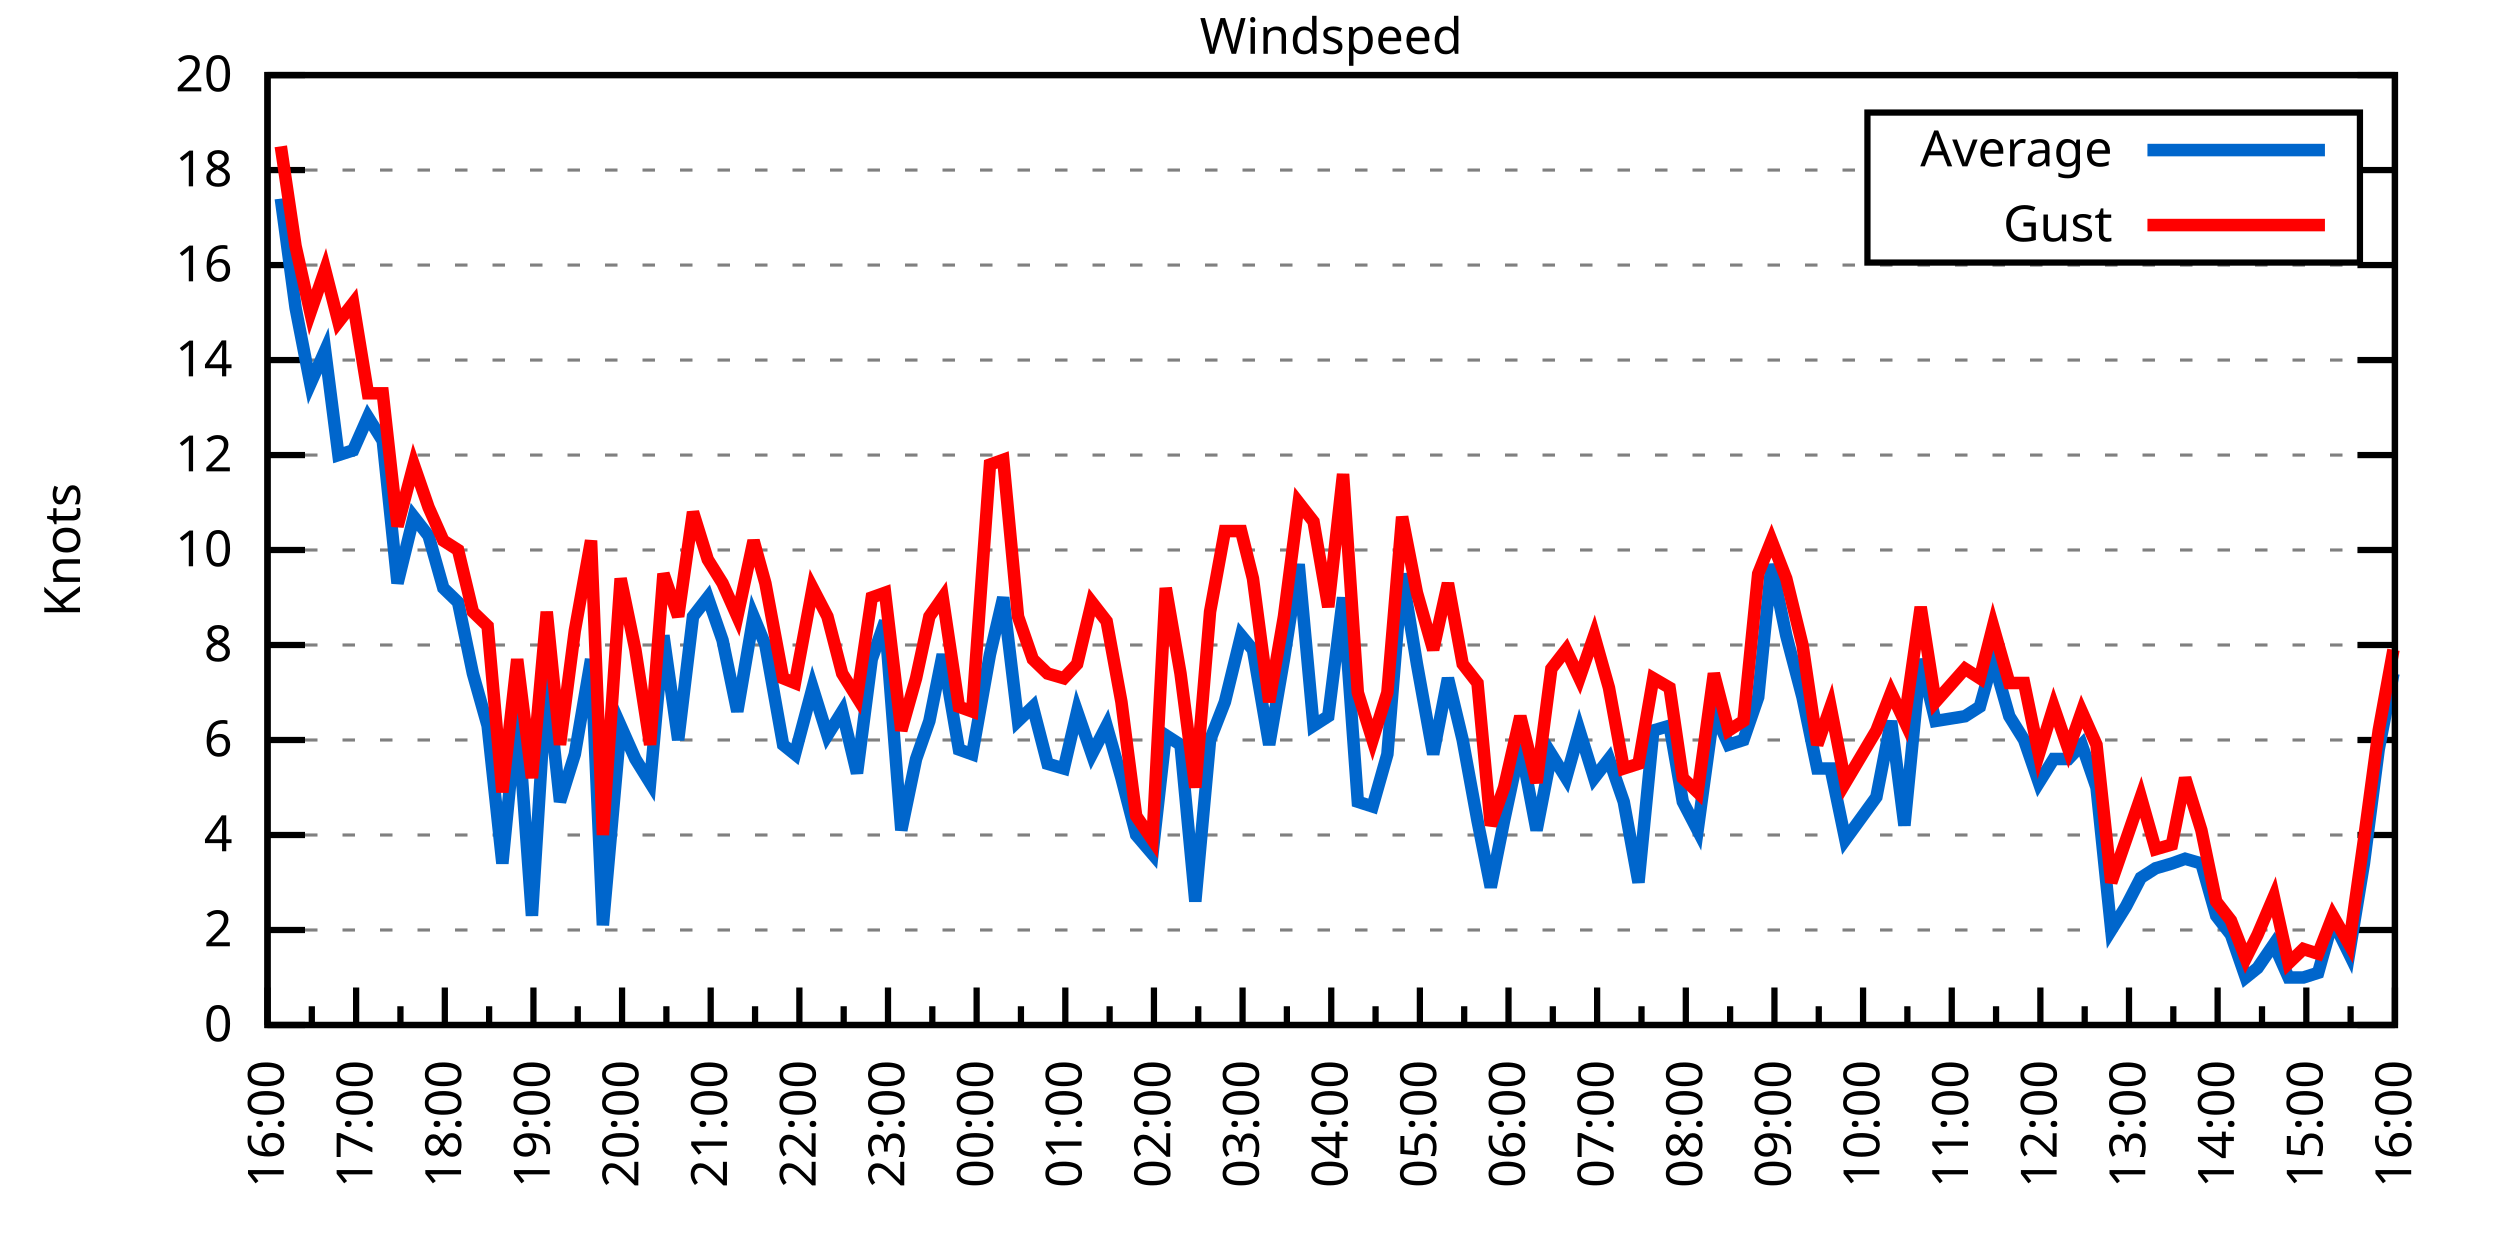
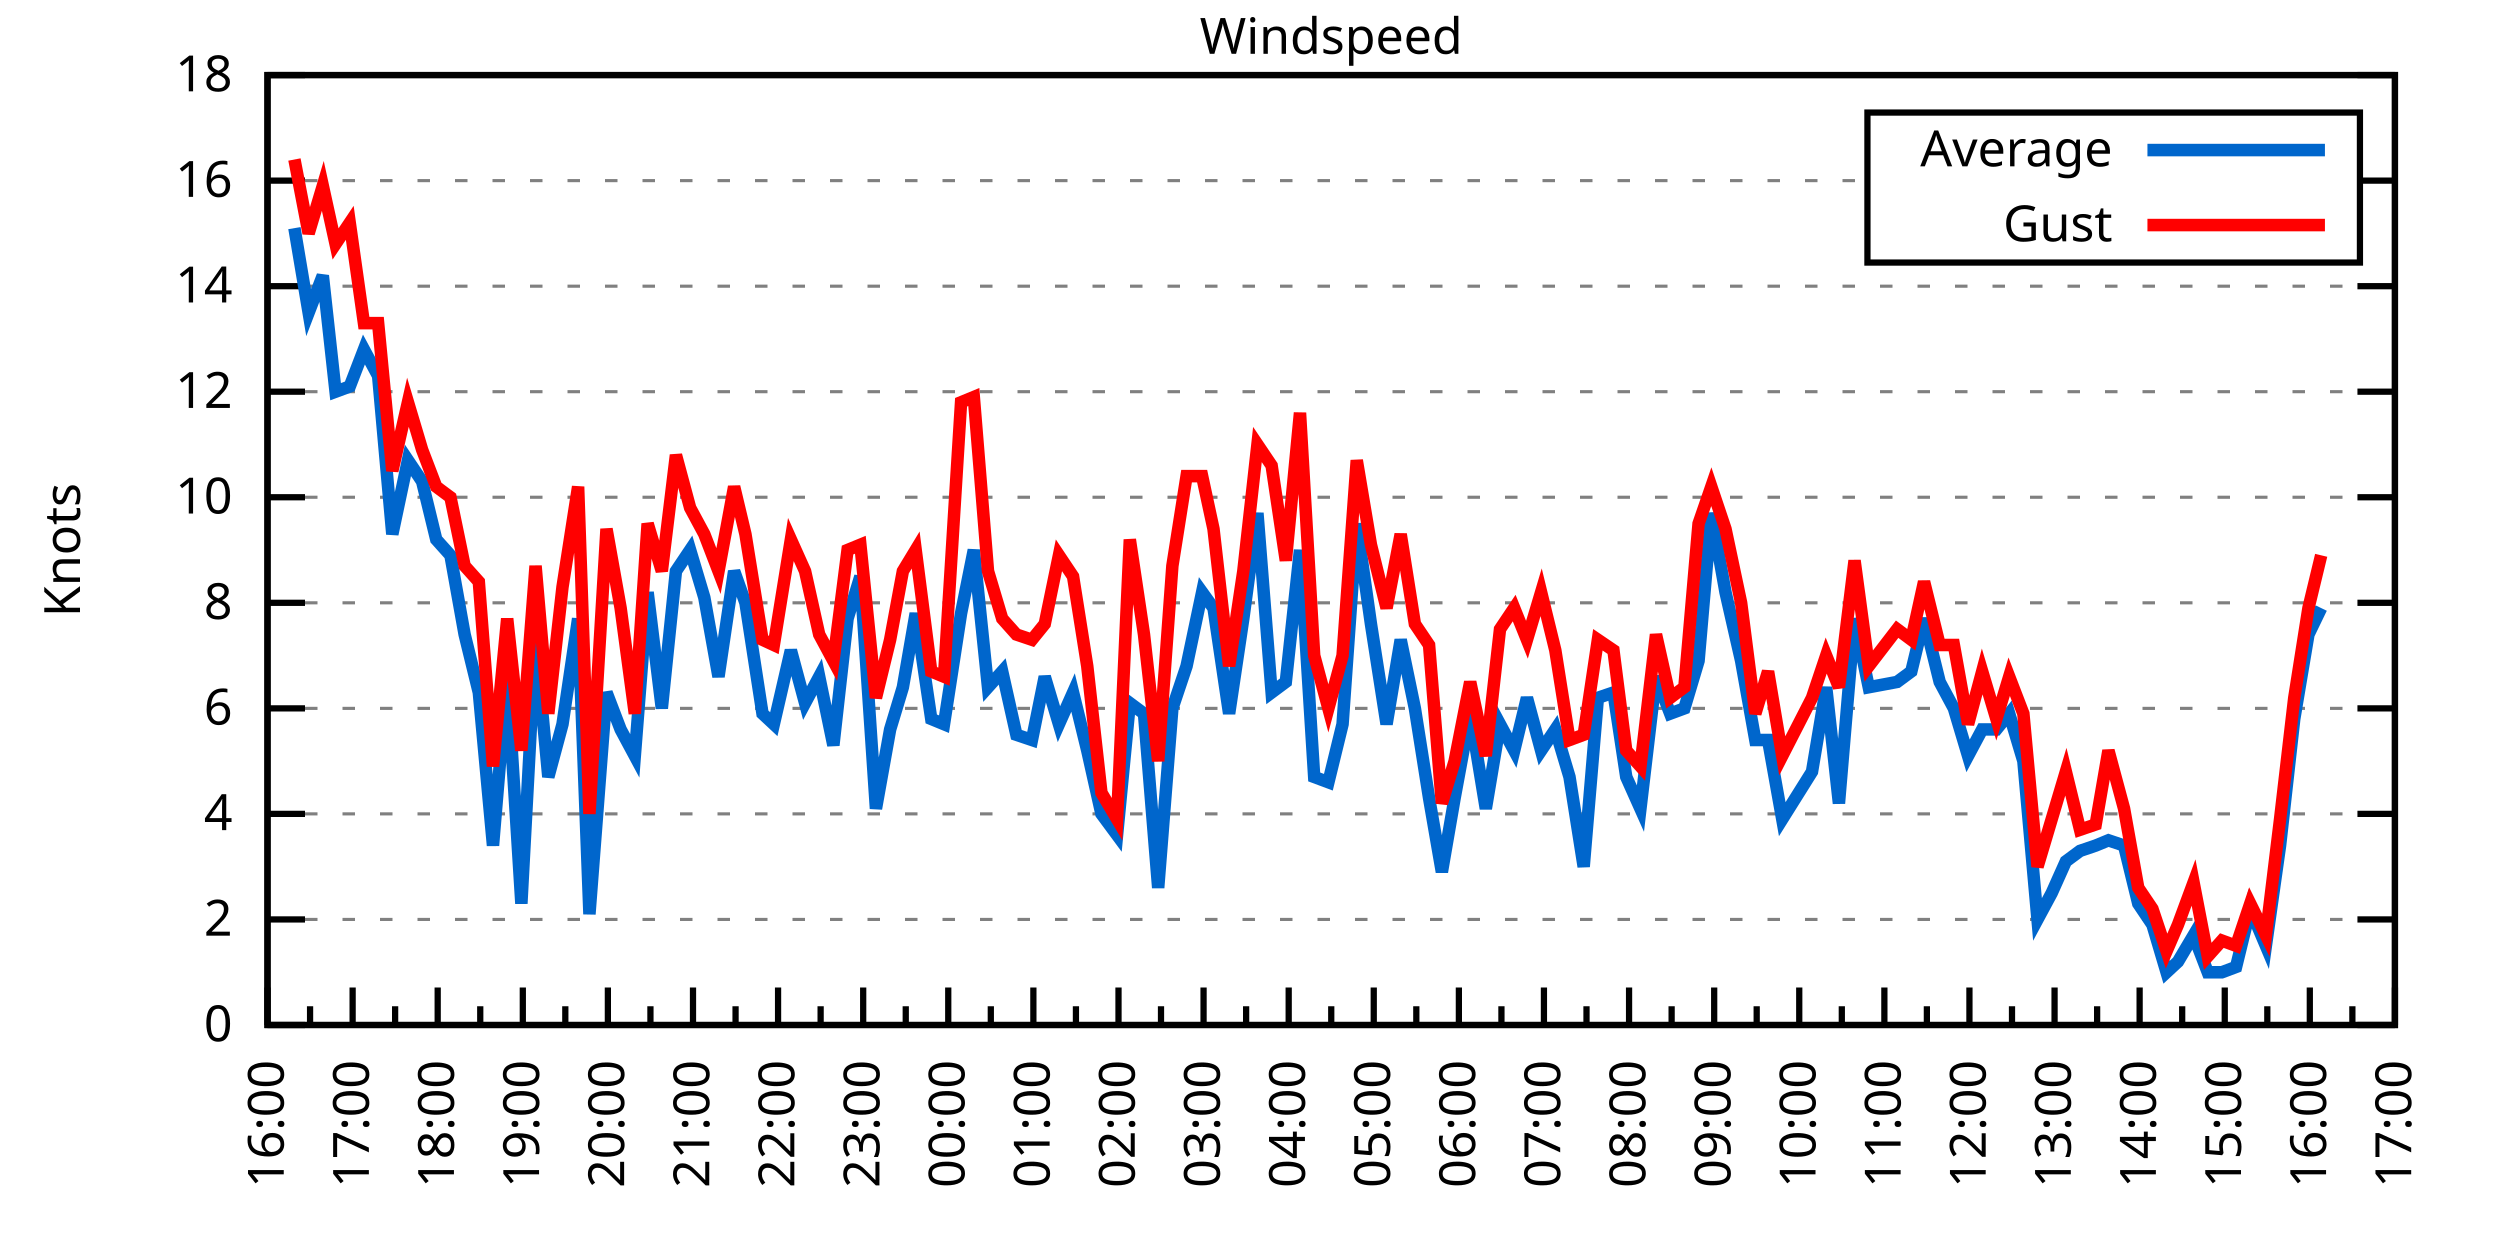
<svg xmlns="http://www.w3.org/2000/svg" xmlns:xlink="http://www.w3.org/1999/xlink" width="400" height="200" viewBox="0 0 400 200">
  <g id="gnuplot_canvas">
    <rect x="0" y="0" width="400" height="200" fill="none" />
    <defs>
      <circle id="gpDot" r="0.5" stroke-width="0.5" stroke="currentColor" />
      <path id="gpPt0" stroke-width="0.333" stroke="currentColor" d="M-1,0 h2 M0,-1 v2" />
      <path id="gpPt1" stroke-width="0.333" stroke="currentColor" d="M-1,-1 L1,1 M1,-1 L-1,1" />
      <path id="gpPt2" stroke-width="0.333" stroke="currentColor" d="M-1,0 L1,0 M0,-1 L0,1 M-1,-1 L1,1 M-1,1 L1,-1" />
      <rect id="gpPt3" stroke-width="0.333" stroke="currentColor" x="-1" y="-1" width="2" height="2" />
      <rect id="gpPt4" stroke-width="0.333" stroke="currentColor" fill="currentColor" x="-1" y="-1" width="2" height="2" />
      <circle id="gpPt5" stroke-width="0.333" stroke="currentColor" cx="0" cy="0" r="1" />
      <use xlink:href="#gpPt5" id="gpPt6" fill="currentColor" stroke="none" />
      <path id="gpPt7" stroke-width="0.333" stroke="currentColor" d="M0,-1.33 L-1.33,0.67 L1.33,0.67 z" />
      <use xlink:href="#gpPt7" id="gpPt8" fill="currentColor" stroke="none" />
      <use xlink:href="#gpPt7" id="gpPt9" stroke="currentColor" transform="rotate(180)" />
      <use xlink:href="#gpPt9" id="gpPt10" fill="currentColor" stroke="none" />
      <use xlink:href="#gpPt3" id="gpPt11" stroke="currentColor" transform="rotate(45)" />
      <use xlink:href="#gpPt11" id="gpPt12" fill="currentColor" stroke="none" />
      <path id="gpPt13" stroke-width="0.333" stroke="currentColor" d="M0,1.330 L1.265,0.411 L0.782,-1.067 L-0.782,-1.076 L-1.265,0.411 z" />
      <use xlink:href="#gpPt13" id="gpPt14" fill="currentColor" stroke="none" />
      <filter id="textbox" filterUnits="objectBoundingBox" x="0" y="0" height="1" width="1">
        <feFlood flood-color="white" flood-opacity="1" result="bgnd" />
        <feComposite in="SourceGraphic" in2="bgnd" operator="atop" />
      </filter>
      <filter id="greybox" filterUnits="objectBoundingBox" x="0" y="0" height="1" width="1">
        <feFlood flood-color="lightgrey" flood-opacity="1" result="grey" />
        <feComposite in="SourceGraphic" in2="grey" operator="atop" />
      </filter>
    </defs>
    <g fill="none" color="white" stroke="currentColor" stroke-width="1.00" stroke-linecap="butt" stroke-linejoin="miter">
</g>
    <g fill="none" color="black" stroke="currentColor" stroke-width="1.00" stroke-linecap="butt" stroke-linejoin="miter">
      <g stroke="none" shape-rendering="crispEdges">
        <polygon fill="rgb(255, 255, 255)" points="42.80,164.00 383.18,164.00 383.18,12.02 42.80,12.02 " />
      </g>
    </g>
    <g fill="none" color="black" stroke="currentColor" stroke-width="1.00" stroke-linecap="butt" stroke-linejoin="miter">
</g>
    <g fill="none" color="black" stroke="black" stroke-width="0.50" stroke-linecap="butt" stroke-linejoin="miter">
</g>
    <g fill="none" color="gray" stroke="currentColor" stroke-width="0.50" stroke-linecap="butt" stroke-linejoin="miter">
      <path stroke="gray" stroke-dasharray="2,4" class="gridline" d="M42.80,164.00 L383.19,164.00  " />
    </g>
    <g fill="none" color="gray" stroke="gray" stroke-width="1.00" stroke-linecap="butt" stroke-linejoin="miter">
</g>
    <g fill="none" color="black" stroke="currentColor" stroke-width="1.00" stroke-linecap="butt" stroke-linejoin="miter">
      <path stroke="black" d="M42.80,164.00 L48.80,164.00 M383.19,164.00 L377.19,164.00  " />
      <g transform="translate(37.20,166.60)" stroke="none" fill="black" font-family="Sans" font-size="8.00" text-anchor="end">
        <text>
          <tspan font-family="Sans"> 0</tspan>
        </text>
      </g>
    </g>
    <g fill="none" color="black" stroke="currentColor" stroke-width="1.00" stroke-linecap="butt" stroke-linejoin="miter">
</g>
    <g fill="none" color="black" stroke="black" stroke-width="0.50" stroke-linecap="butt" stroke-linejoin="miter">
</g>
    <g fill="none" color="gray" stroke="currentColor" stroke-width="0.50" stroke-linecap="butt" stroke-linejoin="miter">
-       <path stroke="gray" stroke-dasharray="2,4" class="gridline" d="M42.80,148.80 L383.19,148.80  " />
-     </g>
-     <g fill="none" color="gray" stroke="gray" stroke-width="1.00" stroke-linecap="butt" stroke-linejoin="miter">
- </g>
-     <g fill="none" color="black" stroke="currentColor" stroke-width="1.00" stroke-linecap="butt" stroke-linejoin="miter">
-       <path stroke="black" d="M42.80,148.80 L48.80,148.80 M383.19,148.80 L377.19,148.80  " />
-       <g transform="translate(37.20,151.40)" stroke="none" fill="black" font-family="Sans" font-size="8.00" text-anchor="end">
+       <path stroke="gray" stroke-dasharray="2,4" class="gridline" d="M42.80,147.11 L383.19,147.11  " />
+     </g>
+     <g fill="none" color="gray" stroke="gray" stroke-width="1.00" stroke-linecap="butt" stroke-linejoin="miter">
+ </g>
+     <g fill="none" color="black" stroke="currentColor" stroke-width="1.00" stroke-linecap="butt" stroke-linejoin="miter">
+       <path stroke="black" d="M42.80,147.11 L48.80,147.11 M383.19,147.11 L377.19,147.11  " />
+       <g transform="translate(37.20,149.71)" stroke="none" fill="black" font-family="Sans" font-size="8.00" text-anchor="end">
        <text>
          <tspan font-family="Sans"> 2</tspan>
        </text>
      </g>
    </g>
    <g fill="none" color="black" stroke="currentColor" stroke-width="1.00" stroke-linecap="butt" stroke-linejoin="miter">
</g>
    <g fill="none" color="black" stroke="black" stroke-width="0.50" stroke-linecap="butt" stroke-linejoin="miter">
</g>
    <g fill="none" color="gray" stroke="currentColor" stroke-width="0.50" stroke-linecap="butt" stroke-linejoin="miter">
-       <path stroke="gray" stroke-dasharray="2,4" class="gridline" d="M42.80,133.60 L383.19,133.60  " />
-     </g>
-     <g fill="none" color="gray" stroke="gray" stroke-width="1.00" stroke-linecap="butt" stroke-linejoin="miter">
- </g>
-     <g fill="none" color="black" stroke="currentColor" stroke-width="1.00" stroke-linecap="butt" stroke-linejoin="miter">
-       <path stroke="black" d="M42.80,133.60 L48.80,133.60 M383.19,133.60 L377.19,133.60  " />
-       <g transform="translate(37.20,136.20)" stroke="none" fill="black" font-family="Sans" font-size="8.00" text-anchor="end">
+       <path stroke="gray" stroke-dasharray="2,4" class="gridline" d="M42.80,130.22 L383.19,130.22  " />
+     </g>
+     <g fill="none" color="gray" stroke="gray" stroke-width="1.00" stroke-linecap="butt" stroke-linejoin="miter">
+ </g>
+     <g fill="none" color="black" stroke="currentColor" stroke-width="1.00" stroke-linecap="butt" stroke-linejoin="miter">
+       <path stroke="black" d="M42.80,130.22 L48.80,130.22 M383.19,130.22 L377.19,130.22  " />
+       <g transform="translate(37.20,132.82)" stroke="none" fill="black" font-family="Sans" font-size="8.00" text-anchor="end">
        <text>
          <tspan font-family="Sans"> 4</tspan>
        </text>
      </g>
    </g>
    <g fill="none" color="black" stroke="currentColor" stroke-width="1.00" stroke-linecap="butt" stroke-linejoin="miter">
</g>
    <g fill="none" color="black" stroke="black" stroke-width="0.50" stroke-linecap="butt" stroke-linejoin="miter">
</g>
    <g fill="none" color="gray" stroke="currentColor" stroke-width="0.50" stroke-linecap="butt" stroke-linejoin="miter">
-       <path stroke="gray" stroke-dasharray="2,4" class="gridline" d="M42.80,118.40 L383.19,118.40  " />
-     </g>
-     <g fill="none" color="gray" stroke="gray" stroke-width="1.00" stroke-linecap="butt" stroke-linejoin="miter">
- </g>
-     <g fill="none" color="black" stroke="currentColor" stroke-width="1.00" stroke-linecap="butt" stroke-linejoin="miter">
-       <path stroke="black" d="M42.80,118.40 L48.80,118.40 M383.19,118.40 L377.19,118.40  " />
-       <g transform="translate(37.20,121.00)" stroke="none" fill="black" font-family="Sans" font-size="8.00" text-anchor="end">
+       <path stroke="gray" stroke-dasharray="2,4" class="gridline" d="M42.80,113.34 L383.19,113.34  " />
+     </g>
+     <g fill="none" color="gray" stroke="gray" stroke-width="1.00" stroke-linecap="butt" stroke-linejoin="miter">
+ </g>
+     <g fill="none" color="black" stroke="currentColor" stroke-width="1.00" stroke-linecap="butt" stroke-linejoin="miter">
+       <path stroke="black" d="M42.80,113.34 L48.80,113.34 M383.19,113.34 L377.19,113.34  " />
+       <g transform="translate(37.20,115.94)" stroke="none" fill="black" font-family="Sans" font-size="8.00" text-anchor="end">
        <text>
          <tspan font-family="Sans"> 6</tspan>
        </text>
      </g>
    </g>
    <g fill="none" color="black" stroke="currentColor" stroke-width="1.00" stroke-linecap="butt" stroke-linejoin="miter">
</g>
    <g fill="none" color="black" stroke="black" stroke-width="0.50" stroke-linecap="butt" stroke-linejoin="miter">
</g>
    <g fill="none" color="gray" stroke="currentColor" stroke-width="0.50" stroke-linecap="butt" stroke-linejoin="miter">
-       <path stroke="gray" stroke-dasharray="2,4" class="gridline" d="M42.80,103.20 L383.19,103.20  " />
-     </g>
-     <g fill="none" color="gray" stroke="gray" stroke-width="1.00" stroke-linecap="butt" stroke-linejoin="miter">
- </g>
-     <g fill="none" color="black" stroke="currentColor" stroke-width="1.00" stroke-linecap="butt" stroke-linejoin="miter">
-       <path stroke="black" d="M42.80,103.20 L48.80,103.20 M383.19,103.20 L377.19,103.20  " />
-       <g transform="translate(37.20,105.80)" stroke="none" fill="black" font-family="Sans" font-size="8.00" text-anchor="end">
+       <path stroke="gray" stroke-dasharray="2,4" class="gridline" d="M42.80,96.45 L383.19,96.45  " />
+     </g>
+     <g fill="none" color="gray" stroke="gray" stroke-width="1.00" stroke-linecap="butt" stroke-linejoin="miter">
+ </g>
+     <g fill="none" color="black" stroke="currentColor" stroke-width="1.00" stroke-linecap="butt" stroke-linejoin="miter">
+       <path stroke="black" d="M42.80,96.45 L48.80,96.45 M383.19,96.45 L377.19,96.45  " />
+       <g transform="translate(37.20,99.05)" stroke="none" fill="black" font-family="Sans" font-size="8.00" text-anchor="end">
        <text>
          <tspan font-family="Sans"> 8</tspan>
        </text>
      </g>
    </g>
    <g fill="none" color="black" stroke="currentColor" stroke-width="1.00" stroke-linecap="butt" stroke-linejoin="miter">
</g>
    <g fill="none" color="black" stroke="black" stroke-width="0.50" stroke-linecap="butt" stroke-linejoin="miter">
</g>
    <g fill="none" color="gray" stroke="currentColor" stroke-width="0.50" stroke-linecap="butt" stroke-linejoin="miter">
-       <path stroke="gray" stroke-dasharray="2,4" class="gridline" d="M42.80,88.00 L383.19,88.00  " />
-     </g>
-     <g fill="none" color="gray" stroke="gray" stroke-width="1.00" stroke-linecap="butt" stroke-linejoin="miter">
- </g>
-     <g fill="none" color="black" stroke="currentColor" stroke-width="1.00" stroke-linecap="butt" stroke-linejoin="miter">
-       <path stroke="black" d="M42.80,88.00 L48.80,88.00 M383.19,88.00 L377.19,88.00  " />
-       <g transform="translate(37.20,90.60)" stroke="none" fill="black" font-family="Sans" font-size="8.00" text-anchor="end">
+       <path stroke="gray" stroke-dasharray="2,4" class="gridline" d="M42.80,79.56 L383.19,79.56  " />
+     </g>
+     <g fill="none" color="gray" stroke="gray" stroke-width="1.00" stroke-linecap="butt" stroke-linejoin="miter">
+ </g>
+     <g fill="none" color="black" stroke="currentColor" stroke-width="1.00" stroke-linecap="butt" stroke-linejoin="miter">
+       <path stroke="black" d="M42.80,79.56 L48.80,79.56 M383.19,79.56 L377.19,79.56  " />
+       <g transform="translate(37.20,82.16)" stroke="none" fill="black" font-family="Sans" font-size="8.00" text-anchor="end">
        <text>
          <tspan font-family="Sans"> 10</tspan>
        </text>
      </g>
    </g>
    <g fill="none" color="black" stroke="currentColor" stroke-width="1.00" stroke-linecap="butt" stroke-linejoin="miter">
</g>
    <g fill="none" color="black" stroke="black" stroke-width="0.50" stroke-linecap="butt" stroke-linejoin="miter">
</g>
    <g fill="none" color="gray" stroke="currentColor" stroke-width="0.50" stroke-linecap="butt" stroke-linejoin="miter">
-       <path stroke="gray" stroke-dasharray="2,4" class="gridline" d="M42.80,72.81 L383.19,72.81  " />
-     </g>
-     <g fill="none" color="gray" stroke="gray" stroke-width="1.00" stroke-linecap="butt" stroke-linejoin="miter">
- </g>
-     <g fill="none" color="black" stroke="currentColor" stroke-width="1.00" stroke-linecap="butt" stroke-linejoin="miter">
-       <path stroke="black" d="M42.80,72.81 L48.80,72.81 M383.19,72.81 L377.19,72.81  " />
-       <g transform="translate(37.20,75.41)" stroke="none" fill="black" font-family="Sans" font-size="8.00" text-anchor="end">
+       <path stroke="gray" stroke-dasharray="2,4" class="gridline" d="M42.80,62.67 L383.19,62.67  " />
+     </g>
+     <g fill="none" color="gray" stroke="gray" stroke-width="1.00" stroke-linecap="butt" stroke-linejoin="miter">
+ </g>
+     <g fill="none" color="black" stroke="currentColor" stroke-width="1.00" stroke-linecap="butt" stroke-linejoin="miter">
+       <path stroke="black" d="M42.80,62.67 L48.80,62.67 M383.19,62.67 L377.19,62.67  " />
+       <g transform="translate(37.20,65.27)" stroke="none" fill="black" font-family="Sans" font-size="8.00" text-anchor="end">
        <text>
          <tspan font-family="Sans"> 12</tspan>
        </text>
      </g>
    </g>
    <g fill="none" color="black" stroke="currentColor" stroke-width="1.00" stroke-linecap="butt" stroke-linejoin="miter">
</g>
    <g fill="none" color="black" stroke="black" stroke-width="0.50" stroke-linecap="butt" stroke-linejoin="miter">
</g>
    <g fill="none" color="gray" stroke="currentColor" stroke-width="0.50" stroke-linecap="butt" stroke-linejoin="miter">
-       <path stroke="gray" stroke-dasharray="2,4" class="gridline" d="M42.80,57.61 L383.19,57.61  " />
-     </g>
-     <g fill="none" color="gray" stroke="gray" stroke-width="1.00" stroke-linecap="butt" stroke-linejoin="miter">
- </g>
-     <g fill="none" color="black" stroke="currentColor" stroke-width="1.00" stroke-linecap="butt" stroke-linejoin="miter">
-       <path stroke="black" d="M42.80,57.61 L48.80,57.61 M383.19,57.61 L377.19,57.61  " />
-       <g transform="translate(37.20,60.21)" stroke="none" fill="black" font-family="Sans" font-size="8.00" text-anchor="end">
+       <path stroke="gray" stroke-dasharray="2,4" class="gridline" d="M42.80,45.79 L383.19,45.79  " />
+     </g>
+     <g fill="none" color="gray" stroke="gray" stroke-width="1.00" stroke-linecap="butt" stroke-linejoin="miter">
+ </g>
+     <g fill="none" color="black" stroke="currentColor" stroke-width="1.00" stroke-linecap="butt" stroke-linejoin="miter">
+       <path stroke="black" d="M42.80,45.79 L48.80,45.79 M383.19,45.79 L377.19,45.79  " />
+       <g transform="translate(37.20,48.39)" stroke="none" fill="black" font-family="Sans" font-size="8.00" text-anchor="end">
        <text>
          <tspan font-family="Sans"> 14</tspan>
        </text>
      </g>
    </g>
    <g fill="none" color="black" stroke="currentColor" stroke-width="1.00" stroke-linecap="butt" stroke-linejoin="miter">
</g>
    <g fill="none" color="black" stroke="black" stroke-width="0.50" stroke-linecap="butt" stroke-linejoin="miter">
</g>
    <g fill="none" color="gray" stroke="currentColor" stroke-width="0.50" stroke-linecap="butt" stroke-linejoin="miter">
-       <path stroke="gray" stroke-dasharray="2,4" class="gridline" d="M42.80,42.41 L383.19,42.41  " />
-     </g>
-     <g fill="none" color="gray" stroke="gray" stroke-width="1.00" stroke-linecap="butt" stroke-linejoin="miter">
- </g>
-     <g fill="none" color="black" stroke="currentColor" stroke-width="1.00" stroke-linecap="butt" stroke-linejoin="miter">
-       <path stroke="black" d="M42.80,42.41 L48.80,42.41 M383.19,42.41 L377.19,42.41  " />
-       <g transform="translate(37.20,45.01)" stroke="none" fill="black" font-family="Sans" font-size="8.00" text-anchor="end">
+       <path stroke="gray" stroke-dasharray="2,4" class="gridline" d="M42.80,28.90 L298.79,28.90 M377.59,28.90 L383.19,28.90  " />
+     </g>
+     <g fill="none" color="gray" stroke="gray" stroke-width="1.00" stroke-linecap="butt" stroke-linejoin="miter">
+ </g>
+     <g fill="none" color="black" stroke="currentColor" stroke-width="1.00" stroke-linecap="butt" stroke-linejoin="miter">
+       <path stroke="black" d="M42.80,28.90 L48.80,28.90 M383.19,28.90 L377.19,28.90  " />
+       <g transform="translate(37.20,31.50)" stroke="none" fill="black" font-family="Sans" font-size="8.00" text-anchor="end">
        <text>
          <tspan font-family="Sans"> 16</tspan>
-         </text>
-       </g>
-     </g>
-     <g fill="none" color="black" stroke="currentColor" stroke-width="1.00" stroke-linecap="butt" stroke-linejoin="miter">
- </g>
-     <g fill="none" color="black" stroke="black" stroke-width="0.50" stroke-linecap="butt" stroke-linejoin="miter">
- </g>
-     <g fill="none" color="gray" stroke="currentColor" stroke-width="0.50" stroke-linecap="butt" stroke-linejoin="miter">
-       <path stroke="gray" stroke-dasharray="2,4" class="gridline" d="M42.80,27.21 L298.79,27.21 M377.59,27.21 L383.19,27.21  " />
-     </g>
-     <g fill="none" color="gray" stroke="gray" stroke-width="1.00" stroke-linecap="butt" stroke-linejoin="miter">
- </g>
-     <g fill="none" color="black" stroke="currentColor" stroke-width="1.00" stroke-linecap="butt" stroke-linejoin="miter">
-       <path stroke="black" d="M42.80,27.21 L48.80,27.21 M383.19,27.21 L377.19,27.21  " />
-       <g transform="translate(37.20,29.81)" stroke="none" fill="black" font-family="Sans" font-size="8.00" text-anchor="end">
-         <text>
-           <tspan font-family="Sans"> 18</tspan>
        </text>
      </g>
    </g>
    <g fill="none" color="black" stroke="currentColor" stroke-width="1.00" stroke-linecap="butt" stroke-linejoin="miter">
</g>
    <g fill="none" color="black" stroke="black" stroke-width="0.50" stroke-linecap="butt" stroke-linejoin="miter">
</g>
    <g fill="none" color="gray" stroke="currentColor" stroke-width="0.50" stroke-linecap="butt" stroke-linejoin="miter">
      <path stroke="gray" stroke-dasharray="2,4" class="gridline" d="M42.80,12.01 L383.19,12.01  " />
    </g>
    <g fill="none" color="gray" stroke="gray" stroke-width="1.00" stroke-linecap="butt" stroke-linejoin="miter">
</g>
    <g fill="none" color="black" stroke="currentColor" stroke-width="1.00" stroke-linecap="butt" stroke-linejoin="miter">
      <path stroke="black" d="M42.80,12.01 L48.80,12.01 M383.19,12.01 L377.19,12.01  " />
      <g transform="translate(37.20,14.61)" stroke="none" fill="black" font-family="Sans" font-size="8.00" text-anchor="end">
        <text>
-           <tspan font-family="Sans"> 20</tspan>
+           <tspan font-family="Sans"> 18</tspan>
        </text>
      </g>
    </g>
    <g fill="none" color="black" stroke="currentColor" stroke-width="1.00" stroke-linecap="butt" stroke-linejoin="miter">
      <path stroke="black" d="M42.80,164.00 L42.80,158.00  " />
      <g transform="translate(45.40,169.60) rotate(270)" stroke="none" fill="black" font-family="Sans" font-size="8.00" text-anchor="end">
        <text>
          <tspan font-family="Sans">16:00</tspan>
        </text>
      </g>
    </g>
    <g fill="none" color="black" stroke="currentColor" stroke-width="1.00" stroke-linecap="butt" stroke-linejoin="miter">
-       <path stroke="black" d="M49.89,164.00 L49.89,161.00 M56.98,164.00 L56.98,158.00  " />
-       <g transform="translate(59.58,169.60) rotate(270)" stroke="none" fill="black" font-family="Sans" font-size="8.00" text-anchor="end">
+       <path stroke="black" d="M49.61,164.00 L49.61,161.00 M56.42,164.00 L56.42,158.00  " />
+       <g transform="translate(59.02,169.60) rotate(270)" stroke="none" fill="black" font-family="Sans" font-size="8.00" text-anchor="end">
        <text>
          <tspan font-family="Sans">17:00</tspan>
        </text>
      </g>
    </g>
    <g fill="none" color="black" stroke="currentColor" stroke-width="1.00" stroke-linecap="butt" stroke-linejoin="miter">
-       <path stroke="black" d="M64.07,164.00 L64.07,161.00 M71.17,164.00 L71.17,158.00  " />
-       <g transform="translate(73.77,169.60) rotate(270)" stroke="none" fill="black" font-family="Sans" font-size="8.00" text-anchor="end">
+       <path stroke="black" d="M63.22,164.00 L63.22,161.00 M70.03,164.00 L70.03,158.00  " />
+       <g transform="translate(72.63,169.60) rotate(270)" stroke="none" fill="black" font-family="Sans" font-size="8.00" text-anchor="end">
        <text>
          <tspan font-family="Sans">18:00</tspan>
        </text>
      </g>
    </g>
    <g fill="none" color="black" stroke="currentColor" stroke-width="1.00" stroke-linecap="butt" stroke-linejoin="miter">
-       <path stroke="black" d="M78.26,164.00 L78.26,161.00 M85.35,164.00 L85.35,158.00  " />
-       <g transform="translate(87.95,169.60) rotate(270)" stroke="none" fill="black" font-family="Sans" font-size="8.00" text-anchor="end">
+       <path stroke="black" d="M76.84,164.00 L76.84,161.00 M83.65,164.00 L83.65,158.00  " />
+       <g transform="translate(86.25,169.60) rotate(270)" stroke="none" fill="black" font-family="Sans" font-size="8.00" text-anchor="end">
        <text>
          <tspan font-family="Sans">19:00</tspan>
        </text>
      </g>
    </g>
    <g fill="none" color="black" stroke="currentColor" stroke-width="1.00" stroke-linecap="butt" stroke-linejoin="miter">
-       <path stroke="black" d="M92.44,164.00 L92.44,161.00 M99.53,164.00 L99.53,158.00  " />
-       <g transform="translate(102.13,169.60) rotate(270)" stroke="none" fill="black" font-family="Sans" font-size="8.00" text-anchor="end">
+       <path stroke="black" d="M90.45,164.00 L90.45,161.00 M97.26,164.00 L97.26,158.00  " />
+       <g transform="translate(99.86,169.60) rotate(270)" stroke="none" fill="black" font-family="Sans" font-size="8.00" text-anchor="end">
        <text>
          <tspan font-family="Sans">20:00</tspan>
        </text>
      </g>
    </g>
    <g fill="none" color="black" stroke="currentColor" stroke-width="1.00" stroke-linecap="butt" stroke-linejoin="miter">
-       <path stroke="black" d="M106.62,164.00 L106.62,161.00 M113.71,164.00 L113.71,158.00  " />
-       <g transform="translate(116.31,169.60) rotate(270)" stroke="none" fill="black" font-family="Sans" font-size="8.00" text-anchor="end">
+       <path stroke="black" d="M104.07,164.00 L104.07,161.00 M110.88,164.00 L110.88,158.00  " />
+       <g transform="translate(113.48,169.60) rotate(270)" stroke="none" fill="black" font-family="Sans" font-size="8.00" text-anchor="end">
        <text>
          <tspan font-family="Sans">21:00</tspan>
        </text>
      </g>
    </g>
    <g fill="none" color="black" stroke="currentColor" stroke-width="1.00" stroke-linecap="butt" stroke-linejoin="miter">
-       <path stroke="black" d="M120.81,164.00 L120.81,161.00 M127.90,164.00 L127.90,158.00  " />
-       <g transform="translate(130.50,169.60) rotate(270)" stroke="none" fill="black" font-family="Sans" font-size="8.00" text-anchor="end">
+       <path stroke="black" d="M117.69,164.00 L117.69,161.00 M124.49,164.00 L124.49,158.00  " />
+       <g transform="translate(127.09,169.60) rotate(270)" stroke="none" fill="black" font-family="Sans" font-size="8.00" text-anchor="end">
        <text>
          <tspan font-family="Sans">22:00</tspan>
        </text>
      </g>
    </g>
    <g fill="none" color="black" stroke="currentColor" stroke-width="1.00" stroke-linecap="butt" stroke-linejoin="miter">
-       <path stroke="black" d="M134.99,164.00 L134.99,161.00 M142.08,164.00 L142.08,158.00  " />
-       <g transform="translate(144.68,169.60) rotate(270)" stroke="none" fill="black" font-family="Sans" font-size="8.00" text-anchor="end">
+       <path stroke="black" d="M131.30,164.00 L131.30,161.00 M138.11,164.00 L138.11,158.00  " />
+       <g transform="translate(140.71,169.60) rotate(270)" stroke="none" fill="black" font-family="Sans" font-size="8.00" text-anchor="end">
        <text>
          <tspan font-family="Sans">23:00</tspan>
        </text>
      </g>
    </g>
    <g fill="none" color="black" stroke="currentColor" stroke-width="1.00" stroke-linecap="butt" stroke-linejoin="miter">
-       <path stroke="black" d="M149.17,164.00 L149.17,161.00 M156.26,164.00 L156.26,158.00  " />
-       <g transform="translate(158.86,169.60) rotate(270)" stroke="none" fill="black" font-family="Sans" font-size="8.00" text-anchor="end">
+       <path stroke="black" d="M144.92,164.00 L144.92,161.00 M151.72,164.00 L151.72,158.00  " />
+       <g transform="translate(154.32,169.60) rotate(270)" stroke="none" fill="black" font-family="Sans" font-size="8.00" text-anchor="end">
        <text>
          <tspan font-family="Sans">00:00</tspan>
        </text>
      </g>
    </g>
    <g fill="none" color="black" stroke="currentColor" stroke-width="1.00" stroke-linecap="butt" stroke-linejoin="miter">
-       <path stroke="black" d="M163.35,164.00 L163.35,161.00 M170.45,164.00 L170.45,158.00  " />
-       <g transform="translate(173.05,169.60) rotate(270)" stroke="none" fill="black" font-family="Sans" font-size="8.00" text-anchor="end">
+       <path stroke="black" d="M158.53,164.00 L158.53,161.00 M165.34,164.00 L165.34,158.00  " />
+       <g transform="translate(167.94,169.60) rotate(270)" stroke="none" fill="black" font-family="Sans" font-size="8.00" text-anchor="end">
        <text>
          <tspan font-family="Sans">01:00</tspan>
        </text>
      </g>
    </g>
    <g fill="none" color="black" stroke="currentColor" stroke-width="1.00" stroke-linecap="butt" stroke-linejoin="miter">
-       <path stroke="black" d="M177.54,164.00 L177.54,161.00 M184.63,164.00 L184.63,158.00  " />
-       <g transform="translate(187.23,169.60) rotate(270)" stroke="none" fill="black" font-family="Sans" font-size="8.00" text-anchor="end">
+       <path stroke="black" d="M172.15,164.00 L172.15,161.00 M178.96,164.00 L178.96,158.00  " />
+       <g transform="translate(181.56,169.60) rotate(270)" stroke="none" fill="black" font-family="Sans" font-size="8.00" text-anchor="end">
        <text>
          <tspan font-family="Sans">02:00</tspan>
        </text>
      </g>
    </g>
    <g fill="none" color="black" stroke="currentColor" stroke-width="1.00" stroke-linecap="butt" stroke-linejoin="miter">
-       <path stroke="black" d="M191.72,164.00 L191.72,161.00 M198.81,164.00 L198.81,158.00  " />
-       <g transform="translate(201.41,169.60) rotate(270)" stroke="none" fill="black" font-family="Sans" font-size="8.00" text-anchor="end">
+       <path stroke="black" d="M185.76,164.00 L185.76,161.00 M192.57,164.00 L192.57,158.00  " />
+       <g transform="translate(195.17,169.60) rotate(270)" stroke="none" fill="black" font-family="Sans" font-size="8.00" text-anchor="end">
        <text>
          <tspan font-family="Sans">03:00</tspan>
        </text>
      </g>
    </g>
    <g fill="none" color="black" stroke="currentColor" stroke-width="1.00" stroke-linecap="butt" stroke-linejoin="miter">
-       <path stroke="black" d="M205.90,164.00 L205.90,161.00 M213.00,164.00 L213.00,158.00  " />
-       <g transform="translate(215.60,169.60) rotate(270)" stroke="none" fill="black" font-family="Sans" font-size="8.00" text-anchor="end">
+       <path stroke="black" d="M199.38,164.00 L199.38,161.00 M206.19,164.00 L206.19,158.00  " />
+       <g transform="translate(208.79,169.60) rotate(270)" stroke="none" fill="black" font-family="Sans" font-size="8.00" text-anchor="end">
        <text>
          <tspan font-family="Sans">04:00</tspan>
        </text>
      </g>
    </g>
    <g fill="none" color="black" stroke="currentColor" stroke-width="1.00" stroke-linecap="butt" stroke-linejoin="miter">
-       <path stroke="black" d="M220.09,164.00 L220.09,161.00 M227.18,164.00 L227.18,158.00  " />
-       <g transform="translate(229.78,169.60) rotate(270)" stroke="none" fill="black" font-family="Sans" font-size="8.00" text-anchor="end">
+       <path stroke="black" d="M213.00,164.00 L213.00,161.00 M219.80,164.00 L219.80,158.00  " />
+       <g transform="translate(222.40,169.60) rotate(270)" stroke="none" fill="black" font-family="Sans" font-size="8.00" text-anchor="end">
        <text>
          <tspan font-family="Sans">05:00</tspan>
        </text>
      </g>
    </g>
    <g fill="none" color="black" stroke="currentColor" stroke-width="1.00" stroke-linecap="butt" stroke-linejoin="miter">
-       <path stroke="black" d="M234.27,164.00 L234.27,161.00 M241.36,164.00 L241.36,158.00  " />
-       <g transform="translate(243.96,169.60) rotate(270)" stroke="none" fill="black" font-family="Sans" font-size="8.00" text-anchor="end">
+       <path stroke="black" d="M226.61,164.00 L226.61,161.00 M233.42,164.00 L233.42,158.00  " />
+       <g transform="translate(236.02,169.60) rotate(270)" stroke="none" fill="black" font-family="Sans" font-size="8.00" text-anchor="end">
        <text>
          <tspan font-family="Sans">06:00</tspan>
        </text>
      </g>
    </g>
    <g fill="none" color="black" stroke="currentColor" stroke-width="1.00" stroke-linecap="butt" stroke-linejoin="miter">
-       <path stroke="black" d="M248.45,164.00 L248.45,161.00 M255.54,164.00 L255.54,158.00  " />
-       <g transform="translate(258.14,169.60) rotate(270)" stroke="none" fill="black" font-family="Sans" font-size="8.00" text-anchor="end">
+       <path stroke="black" d="M240.23,164.00 L240.23,161.00 M247.03,164.00 L247.03,158.00  " />
+       <g transform="translate(249.63,169.60) rotate(270)" stroke="none" fill="black" font-family="Sans" font-size="8.00" text-anchor="end">
        <text>
          <tspan font-family="Sans">07:00</tspan>
        </text>
      </g>
    </g>
    <g fill="none" color="black" stroke="currentColor" stroke-width="1.00" stroke-linecap="butt" stroke-linejoin="miter">
-       <path stroke="black" d="M262.64,164.00 L262.64,161.00 M269.73,164.00 L269.73,158.00  " />
-       <g transform="translate(272.33,169.60) rotate(270)" stroke="none" fill="black" font-family="Sans" font-size="8.00" text-anchor="end">
+       <path stroke="black" d="M253.84,164.00 L253.84,161.00 M260.65,164.00 L260.65,158.00  " />
+       <g transform="translate(263.25,169.60) rotate(270)" stroke="none" fill="black" font-family="Sans" font-size="8.00" text-anchor="end">
        <text>
          <tspan font-family="Sans">08:00</tspan>
        </text>
      </g>
    </g>
    <g fill="none" color="black" stroke="currentColor" stroke-width="1.00" stroke-linecap="butt" stroke-linejoin="miter">
-       <path stroke="black" d="M276.82,164.00 L276.82,161.00 M283.91,164.00 L283.91,158.00  " />
-       <g transform="translate(286.51,169.60) rotate(270)" stroke="none" fill="black" font-family="Sans" font-size="8.00" text-anchor="end">
+       <path stroke="black" d="M267.46,164.00 L267.46,161.00 M274.27,164.00 L274.27,158.00  " />
+       <g transform="translate(276.87,169.60) rotate(270)" stroke="none" fill="black" font-family="Sans" font-size="8.00" text-anchor="end">
        <text>
          <tspan font-family="Sans">09:00</tspan>
        </text>
      </g>
    </g>
    <g fill="none" color="black" stroke="currentColor" stroke-width="1.00" stroke-linecap="butt" stroke-linejoin="miter">
-       <path stroke="black" d="M291.00,164.00 L291.00,161.00 M298.09,164.00 L298.09,158.00  " />
-       <g transform="translate(300.69,169.60) rotate(270)" stroke="none" fill="black" font-family="Sans" font-size="8.00" text-anchor="end">
+       <path stroke="black" d="M281.07,164.00 L281.07,161.00 M287.88,164.00 L287.88,158.00  " />
+       <g transform="translate(290.48,169.60) rotate(270)" stroke="none" fill="black" font-family="Sans" font-size="8.00" text-anchor="end">
        <text>
          <tspan font-family="Sans">10:00</tspan>
        </text>
      </g>
    </g>
    <g fill="none" color="black" stroke="currentColor" stroke-width="1.00" stroke-linecap="butt" stroke-linejoin="miter">
-       <path stroke="black" d="M305.18,164.00 L305.18,161.00 M312.28,164.00 L312.28,158.00  " />
-       <g transform="translate(314.88,169.60) rotate(270)" stroke="none" fill="black" font-family="Sans" font-size="8.00" text-anchor="end">
+       <path stroke="black" d="M294.69,164.00 L294.69,161.00 M301.50,164.00 L301.50,158.00  " />
+       <g transform="translate(304.10,169.60) rotate(270)" stroke="none" fill="black" font-family="Sans" font-size="8.00" text-anchor="end">
        <text>
          <tspan font-family="Sans">11:00</tspan>
        </text>
      </g>
    </g>
    <g fill="none" color="black" stroke="currentColor" stroke-width="1.00" stroke-linecap="butt" stroke-linejoin="miter">
-       <path stroke="black" d="M319.37,164.00 L319.37,161.00 M326.46,164.00 L326.46,158.00  " />
-       <g transform="translate(329.06,169.60) rotate(270)" stroke="none" fill="black" font-family="Sans" font-size="8.00" text-anchor="end">
+       <path stroke="black" d="M308.30,164.00 L308.30,161.00 M315.11,164.00 L315.11,158.00  " />
+       <g transform="translate(317.71,169.60) rotate(270)" stroke="none" fill="black" font-family="Sans" font-size="8.00" text-anchor="end">
        <text>
          <tspan font-family="Sans">12:00</tspan>
        </text>
      </g>
    </g>
    <g fill="none" color="black" stroke="currentColor" stroke-width="1.00" stroke-linecap="butt" stroke-linejoin="miter">
-       <path stroke="black" d="M333.55,164.00 L333.55,161.00 M340.64,164.00 L340.64,158.00  " />
-       <g transform="translate(343.24,169.60) rotate(270)" stroke="none" fill="black" font-family="Sans" font-size="8.00" text-anchor="end">
+       <path stroke="black" d="M321.92,164.00 L321.92,161.00 M328.73,164.00 L328.73,158.00  " />
+       <g transform="translate(331.33,169.60) rotate(270)" stroke="none" fill="black" font-family="Sans" font-size="8.00" text-anchor="end">
        <text>
          <tspan font-family="Sans">13:00</tspan>
        </text>
      </g>
    </g>
    <g fill="none" color="black" stroke="currentColor" stroke-width="1.00" stroke-linecap="butt" stroke-linejoin="miter">
-       <path stroke="black" d="M347.73,164.00 L347.73,161.00 M354.82,164.00 L354.82,158.00  " />
-       <g transform="translate(357.42,169.60) rotate(270)" stroke="none" fill="black" font-family="Sans" font-size="8.00" text-anchor="end">
+       <path stroke="black" d="M335.54,164.00 L335.54,161.00 M342.34,164.00 L342.34,158.00  " />
+       <g transform="translate(344.94,169.60) rotate(270)" stroke="none" fill="black" font-family="Sans" font-size="8.00" text-anchor="end">
        <text>
          <tspan font-family="Sans">14:00</tspan>
        </text>
      </g>
    </g>
    <g fill="none" color="black" stroke="currentColor" stroke-width="1.00" stroke-linecap="butt" stroke-linejoin="miter">
-       <path stroke="black" d="M361.92,164.00 L361.92,161.00 M369.01,164.00 L369.01,158.00  " />
-       <g transform="translate(371.61,169.60) rotate(270)" stroke="none" fill="black" font-family="Sans" font-size="8.00" text-anchor="end">
+       <path stroke="black" d="M349.15,164.00 L349.15,161.00 M355.96,164.00 L355.96,158.00  " />
+       <g transform="translate(358.56,169.60) rotate(270)" stroke="none" fill="black" font-family="Sans" font-size="8.00" text-anchor="end">
        <text>
          <tspan font-family="Sans">15:00</tspan>
        </text>
      </g>
    </g>
    <g fill="none" color="black" stroke="currentColor" stroke-width="1.00" stroke-linecap="butt" stroke-linejoin="miter">
-       <path stroke="black" d="M376.10,164.00 L376.10,161.00 M383.19,164.00 L383.19,158.00  " />
+       <path stroke="black" d="M362.77,164.00 L362.77,161.00 M369.57,164.00 L369.57,158.00  " />
+       <g transform="translate(372.17,169.60) rotate(270)" stroke="none" fill="black" font-family="Sans" font-size="8.00" text-anchor="end">
+         <text>
+           <tspan font-family="Sans">16:00</tspan>
+         </text>
+       </g>
+     </g>
+     <g fill="none" color="black" stroke="currentColor" stroke-width="1.00" stroke-linecap="butt" stroke-linejoin="miter">
+       <path stroke="black" d="M376.38,164.00 L376.38,161.00 M383.19,164.00 L383.19,158.00  " />
      <g transform="translate(385.79,169.60) rotate(270)" stroke="none" fill="black" font-family="Sans" font-size="8.00" text-anchor="end">
        <text>
-           <tspan font-family="Sans">16:00</tspan>
+           <tspan font-family="Sans">17:00</tspan>
        </text>
      </g>
    </g>
    <g fill="none" color="black" stroke="currentColor" stroke-width="1.00" stroke-linecap="butt" stroke-linejoin="miter">
</g>
    <g fill="none" color="black" stroke="currentColor" stroke-width="1.00" stroke-linecap="butt" stroke-linejoin="miter">
      <path stroke="black" d="M42.80,12.01 L42.80,164.00 L383.19,164.00 L383.19,12.01 L42.80,12.01 Z  " />
    </g>
    <g fill="none" color="black" stroke="currentColor" stroke-width="1.00" stroke-linecap="butt" stroke-linejoin="miter">
      <g transform="translate(12.80,88.01) rotate(270)" stroke="none" fill="black" font-family="Sans" font-size="8.00" text-anchor="middle">
        <text>
          <tspan font-family="Sans">Knots</tspan>
        </text>
      </g>
    </g>
    <g fill="none" color="black" stroke="currentColor" stroke-width="1.00" stroke-linecap="butt" stroke-linejoin="miter">
</g>
    <g fill="none" color="black" stroke="currentColor" stroke-width="1.00" stroke-linecap="butt" stroke-linejoin="miter">
      <path stroke="black" d="M298.79,42.01 L298.79,18.01 L377.59,18.01 L377.59,42.01 L298.79,42.01 Z  " />
    </g>
    <g id="Windspeed_plot_1">
      <g fill="none" color="white" stroke="black" stroke-width="2.00" stroke-linecap="butt" stroke-linejoin="miter">
</g>
      <g fill="none" color="black" stroke="currentColor" stroke-width="2.00" stroke-linecap="butt" stroke-linejoin="miter">
        <g transform="translate(337.99,26.61)" stroke="none" fill="black" font-family="Sans" font-size="8.00" text-anchor="end">
          <text>
            <tspan font-family="Sans">Average</tspan>
          </text>
        </g>
      </g>
      <g fill="none" color="black" stroke="currentColor" stroke-width="2.00" stroke-linecap="butt" stroke-linejoin="miter">
-         <path stroke="rgb(  0, 102, 204)" d="M343.59,24.01 L371.99,24.01 M44.93,31.77 L47.29,49.25 L49.66,61.41 L52.02,56.09 L54.15,72.81 L56.51,72.05   L58.87,66.73 L61.24,70.53 L63.60,93.32 L66.20,82.69 L68.57,85.73 L70.93,94.08 L73.29,96.36 L75.66,107.76   L78.02,116.12 L80.38,138.16 L82.75,113.84 L85.11,146.52 L87.48,108.52 L89.60,128.28 L91.97,120.68 L94.57,105.48   L96.46,148.04 L99.30,116.12 L101.66,121.44 L104.02,125.24 L106.15,101.68 L108.51,118.40 L110.88,98.64 L113.24,95.60   L115.61,102.44 L117.97,113.84 L120.57,98.64 L122.46,103.20 L125.30,119.16 L127.19,120.68 L130.02,110.04 L132.39,117.64   L134.75,113.84 L137.12,123.72 L139.48,105.48 L141.61,99.40 L144.21,132.84 L146.57,121.44 L148.70,115.36 L150.83,104.72   L153.43,119.92 L155.55,120.68 L158.39,104.72 L160.52,95.60 L162.88,115.36 L165.25,113.08 L167.61,122.20 L170.21,122.96   L172.34,113.84 L174.70,120.68 L177.06,116.12 L179.43,124.48 L181.79,133.60 L184.39,136.64 L186.52,117.64 L188.88,119.16   L191.25,144.24 L193.61,118.40 L195.98,112.32 L198.58,101.68 L200.47,103.96 L203.07,119.16 L205.43,105.48 L207.79,90.28   L210.16,116.12 L212.52,114.60 L214.89,95.60 L217.25,128.28 L219.61,129.04 L221.98,120.68 L224.34,91.80 L226.71,106.24   L229.31,120.68 L231.67,108.52 L234.03,118.40 L236.40,131.32 L238.52,141.96 L240.65,131.32 L243.25,119.16 L245.85,132.84   L248.22,120.68 L250.58,124.48 L252.71,116.88 L255.07,124.48 L257.43,121.44 L259.80,128.28 L262.16,141.20 L264.53,116.88   L267.13,116.12 L269.25,128.28 L271.62,132.84 L274.22,113.84 L276.58,119.16 L278.95,118.40 L281.31,111.56 L283.44,90.28   L285.80,101.68 L288.40,111.56 L290.76,122.96 L292.89,122.96 L295.26,134.36 L300.22,127.52 L302.58,115.36 L304.71,132.08   L307.31,105.48 L309.68,115.36 L314.40,114.60 L316.77,113.08 L318.89,105.48 L321.49,114.60 L323.86,118.40 L326.22,125.24   L328.59,121.44 L330.95,121.44 L333.08,119.16 L335.44,126.00 L337.80,148.80 L340.17,145.00 L342.53,140.44 L344.90,138.92   L347.50,138.16 L349.62,137.40 L352.22,138.16 L354.59,146.52 L356.95,149.56 L359.32,156.40 L361.21,154.88 L363.81,151.08   L366.17,156.40 L368.53,156.40 L370.90,155.64 L373.26,147.28 L375.86,152.60 L378.23,138.16 L380.59,119.92 L382.95,107.76    " />
+         <path stroke="rgb(  0, 102, 204)" d="M343.59,24.01 L371.99,24.01 M47.11,36.50 L49.38,50.01 L51.65,44.10 L53.69,62.67 L55.96,61.83 L58.23,55.92   L60.50,60.14 L62.77,85.47 L65.27,73.65 L67.54,77.03 L69.80,86.32 L72.07,88.85 L74.34,101.52 L76.61,110.80   L78.88,135.29 L81.15,108.27 L83.42,144.58 L85.69,102.36 L87.73,124.31 L90.00,115.87 L92.50,98.98 L94.31,146.27   L97.04,110.80 L99.30,116.71 L101.57,120.94 L103.62,94.76 L105.89,113.34 L108.15,91.38 L110.42,88.00 L112.69,95.60   L114.96,108.27 L117.46,91.38 L119.27,96.45 L122.00,114.18 L123.81,115.87 L126.54,104.05 L128.81,112.49 L131.07,108.27   L133.34,119.25 L135.61,98.98 L137.66,92.23 L140.15,129.38 L142.42,116.71 L144.46,109.96 L146.51,98.14 L149.00,115.03   L151.04,115.87 L153.77,98.14 L155.81,88.00 L158.08,109.96 L160.35,107.43 L162.62,117.56 L165.11,118.40 L167.16,108.27   L169.43,115.87 L171.69,110.80 L173.96,120.09 L176.23,130.22 L178.73,133.60 L180.77,112.49 L183.04,114.18 L185.31,142.05   L187.58,113.34 L189.85,106.58 L192.34,94.76 L194.16,97.29 L196.66,114.18 L198.93,98.98 L201.19,82.09 L203.46,110.80   L205.73,109.11 L208.00,88.00 L210.27,124.31 L212.54,125.16 L214.81,115.87 L217.08,83.78 L219.35,99.83 L221.85,115.87   L224.11,102.36 L226.38,113.34 L228.65,127.69 L230.70,139.51 L232.74,127.69 L235.23,114.18 L237.73,129.38 L240.00,115.87   L242.27,120.09 L244.31,111.65 L246.58,120.09 L248.85,116.71 L251.12,124.31 L253.39,138.67 L255.66,111.65 L258.15,110.80   L260.20,124.31 L262.47,129.38 L264.96,108.27 L267.23,114.18 L269.50,113.34 L271.77,105.74 L273.81,82.09 L276.08,94.76   L278.58,105.74 L280.85,118.40 L282.89,118.40 L285.16,131.07 L289.92,123.47 L292.19,109.96 L294.23,128.54 L296.73,98.98   L299.00,109.96 L303.54,109.11 L305.81,107.43 L307.85,98.98 L310.35,109.11 L312.62,113.34 L314.89,120.94 L317.15,116.71   L319.42,116.71 L321.47,114.18 L323.74,121.78 L326.00,147.11 L328.27,142.89 L330.54,137.82 L332.81,136.14 L335.31,135.29   L337.35,134.45 L339.85,135.29 L342.12,144.58 L344.39,147.96 L346.65,155.56 L348.47,153.87 L350.97,149.65 L353.24,155.56   L355.50,155.56 L357.77,154.71 L360.04,145.42 L362.54,151.33 L364.81,135.29 L367.08,115.03 L369.35,101.52 L371.39,97.29    " />
      </g>
    </g>
    <g id="Windspeed_plot_2">
      <g fill="none" color="black" stroke="currentColor" stroke-width="2.00" stroke-linecap="butt" stroke-linejoin="miter">
        <g transform="translate(337.99,38.61)" stroke="none" fill="black" font-family="Sans" font-size="8.00" text-anchor="end">
          <text>
            <tspan font-family="Sans">Gust</tspan>
          </text>
        </g>
      </g>
      <g fill="none" color="black" stroke="currentColor" stroke-width="2.00" stroke-linecap="butt" stroke-linejoin="miter">
-         <path stroke="rgb(255,   0,   0)" d="M343.59,36.01 L371.99,36.01 M44.93,23.41 L47.29,39.37 L49.66,50.01 L52.02,43.17 L54.15,51.53 L56.51,48.49   L58.87,62.93 L61.24,62.93 L63.60,84.21 L66.20,74.33 L68.57,81.17 L70.93,86.49 L73.29,88.00 L75.66,97.88   L78.02,100.16 L80.38,126.76 L82.75,105.48 L85.11,124.48 L87.48,97.88 L89.60,119.16 L91.97,100.92 L94.57,86.49   L96.46,133.60 L99.30,92.56 L101.66,103.96 L104.02,119.16 L106.15,91.80 L108.51,98.64 L110.88,81.93 L113.24,89.52   L115.61,93.32 L117.97,98.64 L120.57,86.49 L122.46,93.32 L125.30,108.52 L127.19,109.28 L130.02,94.08 L132.39,98.64   L134.75,107.76 L137.12,111.56 L139.48,95.60 L141.61,94.84 L144.21,116.88 L146.57,108.52 L148.70,98.64 L150.83,95.60   L153.43,113.08 L155.55,113.84 L158.39,74.33 L160.52,73.57 L162.88,98.64 L165.25,105.48 L167.61,107.76 L170.21,108.52   L172.34,106.24 L174.70,96.36 L177.06,99.40 L179.43,112.32 L181.79,130.56 L184.39,134.36 L186.52,94.08 L188.88,107.76   L191.25,126.00 L193.61,97.88 L195.98,84.97 L198.58,84.97 L200.47,92.56 L203.07,112.32 L205.43,98.64 L207.79,80.41   L210.16,83.45 L212.52,97.12 L214.89,75.85 L217.25,110.80 L219.61,118.40 L221.98,110.80 L224.34,82.69 L226.71,94.84   L229.31,103.96 L231.67,93.32 L234.03,106.24 L236.40,109.28 L238.52,132.08 L240.65,126.00 L243.25,114.60 L245.85,125.24   L248.22,107.00 L250.58,103.96 L252.71,108.52 L255.07,101.68 L257.43,110.04 L259.80,122.96 L262.16,122.20 L264.53,108.52   L267.13,110.04 L269.25,124.48 L271.62,126.76 L274.22,107.76 L276.58,116.88 L278.95,115.36 L281.31,91.80 L283.44,86.49   L285.80,92.56 L288.40,103.20 L290.76,119.16 L292.89,113.08 L295.26,125.24 L300.22,116.88 L302.58,110.80 L304.71,115.36   L307.31,97.12 L309.68,112.32 L314.40,107.00 L316.77,108.52 L318.89,100.16 L321.49,109.28 L323.86,109.28 L326.22,120.68   L328.59,113.08 L330.95,119.92 L333.08,113.84 L335.44,119.16 L337.80,141.20 L340.17,134.36 L342.53,127.52 L344.90,135.88   L347.50,135.12 L349.62,124.48 L352.22,132.84 L354.59,144.24 L356.95,147.28 L359.32,153.36 L361.21,149.56 L363.81,143.48   L366.17,154.12 L368.53,151.84 L370.90,152.60 L373.26,146.52 L375.86,151.08 L378.23,134.36 L380.59,116.88 L382.95,103.96    " />
+         <path stroke="rgb(255,   0,   0)" d="M343.59,36.01 L371.99,36.01 M47.11,25.52 L49.38,37.34 L51.65,29.74 L53.69,39.03 L55.96,35.65 L58.23,51.70   L60.50,51.70 L62.77,75.34 L65.27,64.36 L67.54,71.96 L69.80,77.87 L72.07,79.56 L74.34,90.54 L76.61,93.07   L78.88,122.62 L81.15,98.98 L83.42,120.09 L85.69,90.54 L87.73,114.18 L90.00,93.92 L92.50,77.87 L94.31,130.22   L97.04,84.63 L99.30,97.29 L101.57,114.18 L103.62,83.78 L105.89,91.38 L108.15,72.81 L110.42,81.25 L112.69,85.47   L114.96,91.38 L117.46,77.87 L119.27,85.47 L122.00,102.36 L123.81,103.20 L126.54,86.32 L128.81,91.38 L131.07,101.52   L133.34,105.74 L135.61,88.00 L137.66,87.16 L140.15,111.65 L142.42,102.36 L144.46,91.38 L146.51,88.00 L149.00,107.43   L151.04,108.27 L153.77,64.36 L155.81,63.52 L158.08,91.38 L160.35,98.98 L162.62,101.52 L165.11,102.36 L167.16,99.83   L169.43,88.85 L171.69,92.23 L173.96,106.58 L176.23,126.85 L178.73,131.07 L180.77,86.32 L183.04,101.52 L185.31,121.78   L187.58,90.54 L189.85,76.18 L192.34,76.18 L194.16,84.63 L196.66,106.58 L198.93,91.38 L201.19,71.12 L203.46,74.49   L205.73,89.69 L208.00,66.05 L210.27,104.89 L212.54,113.34 L214.81,104.89 L217.08,73.65 L219.35,87.16 L221.85,97.29   L224.11,85.47 L226.38,99.83 L228.65,103.20 L230.70,128.54 L232.74,121.78 L235.23,109.11 L237.73,120.94 L240.00,100.67   L242.27,97.29 L244.31,102.36 L246.58,94.76 L248.85,104.05 L251.12,118.40 L253.39,117.56 L255.66,102.36 L258.15,104.05   L260.20,120.09 L262.47,122.62 L264.96,101.52 L267.23,111.65 L269.50,109.96 L271.77,83.78 L273.81,77.87 L276.08,84.63   L278.58,96.45 L280.85,114.18 L282.89,107.43 L285.16,120.94 L289.92,111.65 L292.19,104.89 L294.23,109.96 L296.73,89.69   L299.00,106.58 L303.54,100.67 L305.81,102.36 L307.85,93.07 L310.35,103.20 L312.62,103.20 L314.89,115.87 L317.15,107.43   L319.42,115.03 L321.47,108.27 L323.74,114.18 L326.00,138.67 L328.27,131.07 L330.54,123.47 L332.81,132.76 L335.31,131.91   L337.35,120.09 L339.85,129.38 L342.12,142.05 L344.39,145.42 L346.65,152.18 L348.47,147.96 L350.97,141.20 L353.24,153.02   L355.50,150.49 L357.77,151.33 L360.04,144.58 L362.54,149.65 L364.81,131.07 L367.08,111.65 L369.35,97.29 L371.39,88.85    " />
      </g>
    </g>
    <g fill="none" color="black" stroke="currentColor" stroke-width="2.00" stroke-linecap="butt" stroke-linejoin="miter">
</g>
    <g fill="none" color="black" stroke="black" stroke-width="1.00" stroke-linecap="butt" stroke-linejoin="miter">
</g>
    <g fill="none" color="black" stroke="currentColor" stroke-width="1.00" stroke-linecap="butt" stroke-linejoin="miter">
      <path stroke="black" d="M42.80,12.01 L42.80,164.00 L383.19,164.00 L383.19,12.01 L42.80,12.01 Z  " />
    </g>
    <g fill="none" color="black" stroke="currentColor" stroke-width="1.00" stroke-linecap="butt" stroke-linejoin="miter">
      <g transform="translate(212.99,8.61)" stroke="none" fill="black" font-family="Sans" font-size="8.00" text-anchor="middle">
        <text>
          <tspan font-family="Sans">Windspeed</tspan>
        </text>
      </g>
    </g>
    <g fill="none" color="black" stroke="currentColor" stroke-width="1.00" stroke-linecap="butt" stroke-linejoin="miter">
</g>
  </g>
</svg>
